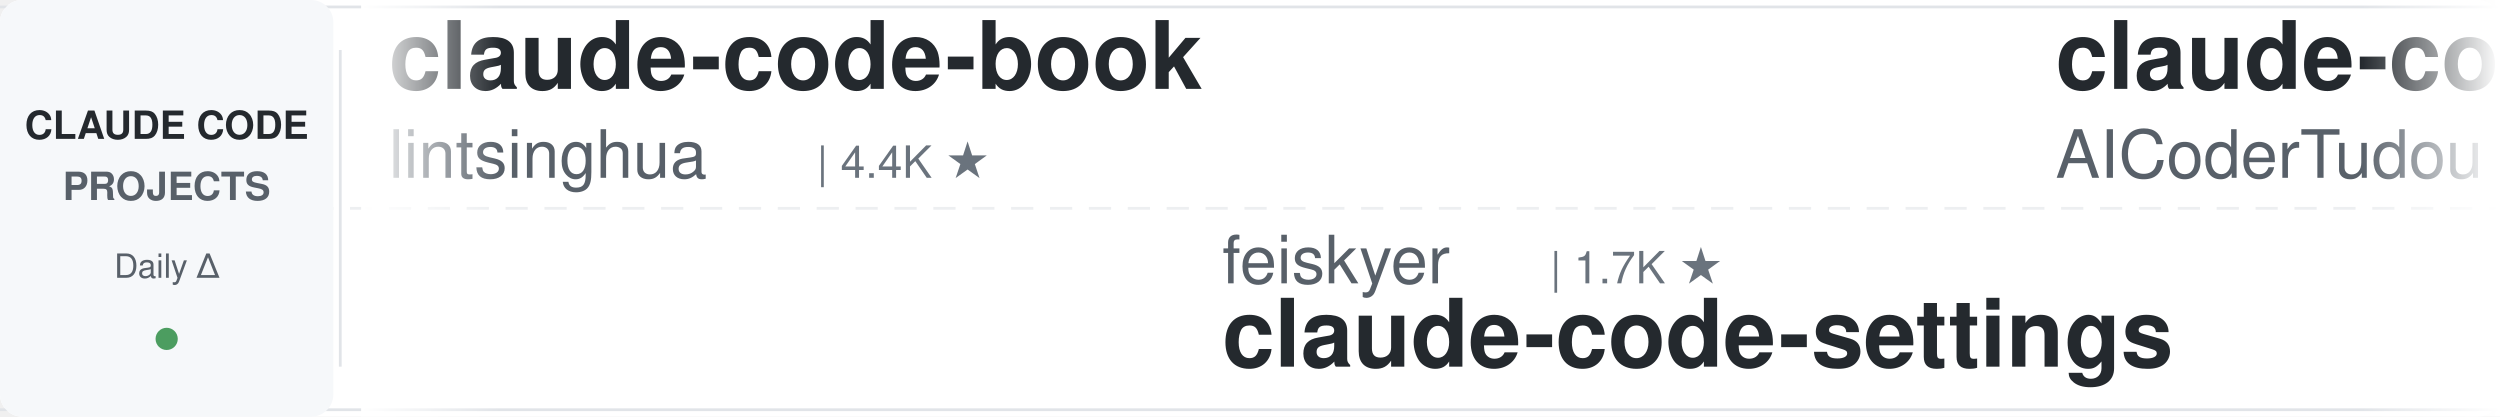
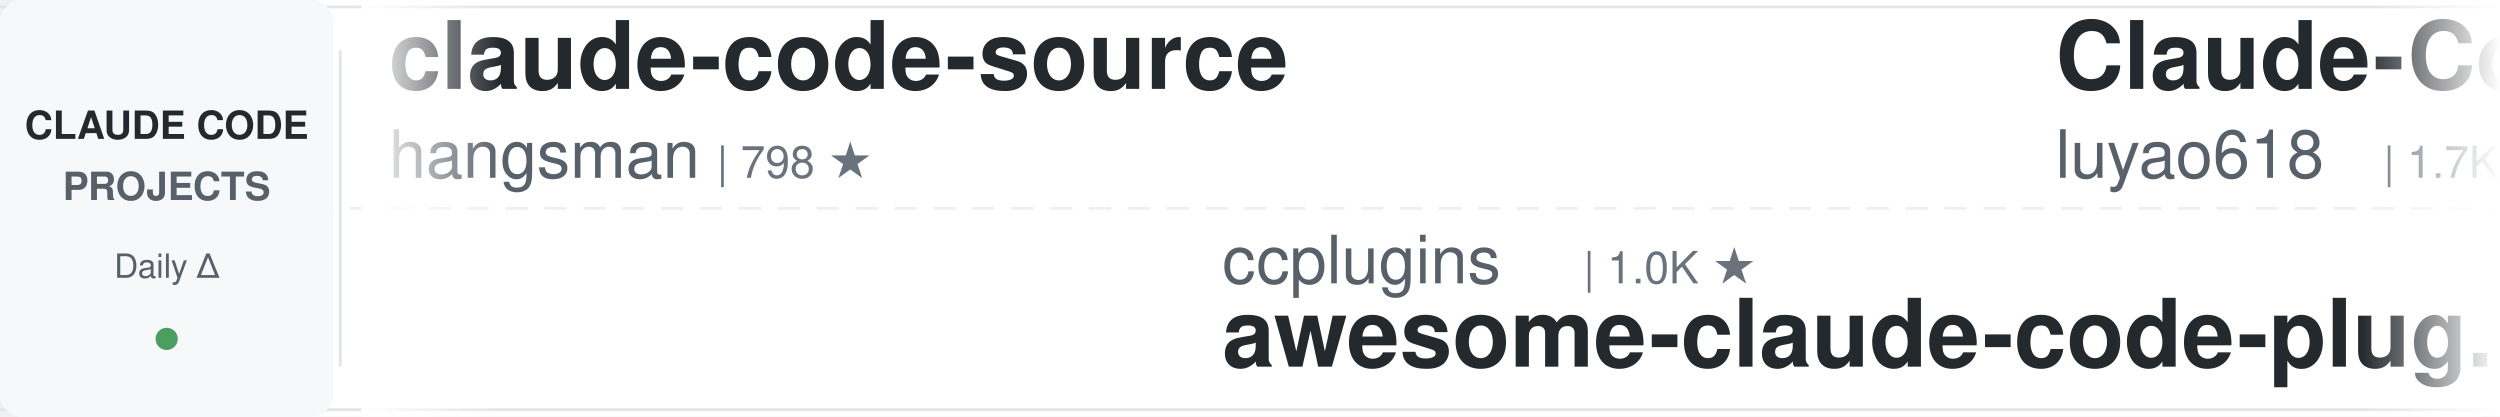
<svg xmlns="http://www.w3.org/2000/svg" width="900" height="150">
  <defs>
    <linearGradient id="leftFade" x1="0%" y1="0%" x2="100%" y2="0%">
      <stop offset="0%" style="stop-color:#ffffff;stop-opacity:1" />
      <stop offset="100%" style="stop-color:#ffffff;stop-opacity:0" />
    </linearGradient>
    <linearGradient id="rightFade" x1="0%" y1="0%" x2="100%" y2="0%">
      <stop offset="0%" style="stop-color:#ffffff;stop-opacity:0" />
      <stop offset="100%" style="stop-color:#ffffff;stop-opacity:1" />
    </linearGradient>
  </defs>
  <rect width="900" height="150" fill="#ffffff" rx="8" />
  <rect x="0" y="2" width="900" height="1" fill="#e1e4e8" />
  <rect x="0" y="147" width="900" height="1" fill="#e1e4e8" />
  <line x1="0" y1="75" x2="900" y2="75" stroke="#e1e4e8" stroke-width="1" stroke-dasharray="8 6" opacity="0.6" />
  <rect x="0" y="0" width="120" height="150" fill="#f6f8fa" rx="8" />
  <text x="60" y="50" font-family="-apple-system, BlinkMacSystemFont, 'Segoe UI', Helvetica, Arial, sans-serif" font-size="14" font-weight="600" fill="#24292e" text-anchor="middle">CLAUDE CODE</text>
  <text x="60" y="72" font-family="-apple-system, BlinkMacSystemFont, 'Segoe UI', Helvetica, Arial, sans-serif" font-size="14" font-weight="600" fill="#586069" text-anchor="middle">PROJECTS</text>
  <text x="60" y="100" font-family="-apple-system, BlinkMacSystemFont, 'Segoe UI', Helvetica, Arial, sans-serif" font-size="12" font-weight="500" fill="#586069" text-anchor="middle">Daily Δ</text>
  <circle cx="60" cy="122" r="4" fill="#22863a" opacity="0.8" />
  <rect x="122" y="18" width="1" height="114" fill="#e1e4e8" />
  <clipPath id="tickerClip">
    <rect x="130" y="0" width="770" height="150" />
  </clipPath>
  <g clip-path="url(#tickerClip)">
    <g id="tickerItems">
      <animateTransform attributeName="transform" attributeType="XML" type="translate" from="0 0" to="-3000 0" dur="54s" repeatCount="indefinite" />
      <g transform="translate(0, 0)">
-         <text x="140" y="32" font-family="-apple-system, BlinkMacSystemFont, 'Segoe UI', Helvetica, Arial, sans-serif" font-size="34" font-weight="600" fill="#24292e">claude-code-book</text>
-         <text x="140" y="64" font-family="-apple-system, BlinkMacSystemFont, 'Segoe UI', Helvetica, Arial, sans-serif" font-size="24" font-weight="400" fill="#586069">lintsinghua</text>
-         <text x="294" y="64" font-family="-apple-system, BlinkMacSystemFont, 'Segoe UI', Helvetica, Arial, sans-serif" font-size="16" font-weight="500" fill="#6a737d">| 4.4K ★</text>
+         <text x="140" y="32" font-family="-apple-system, BlinkMacSystemFont, 'Segoe UI', Helvetica, Arial, sans-serif" font-size="34" font-weight="600" fill="#24292e">claude-code-source</text>
+         <text x="140" y="64" font-family="-apple-system, BlinkMacSystemFont, 'Segoe UI', Helvetica, Arial, sans-serif" font-size="24" font-weight="400" fill="#586069">hangsman</text>
+         <text x="258" y="64" font-family="-apple-system, BlinkMacSystemFont, 'Segoe UI', Helvetica, Arial, sans-serif" font-size="16" font-weight="500" fill="#6a737d">| 798 ★</text>
      </g>
      <g transform="translate(300, 0)">
-         <text x="140" y="102" font-family="-apple-system, BlinkMacSystemFont, 'Segoe UI', Helvetica, Arial, sans-serif" font-size="24" font-weight="400" fill="#586069">feiskyer</text>
-         <text x="258" y="102" font-family="-apple-system, BlinkMacSystemFont, 'Segoe UI', Helvetica, Arial, sans-serif" font-size="16" font-weight="500" fill="#6a737d">| 1.7K ★</text>
-         <text x="140" y="132" font-family="-apple-system, BlinkMacSystemFont, 'Segoe UI', Helvetica, Arial, sans-serif" font-size="34" font-weight="600" fill="#24292e">claude-code-settings</text>
+         <text x="140" y="102" font-family="-apple-system, BlinkMacSystemFont, 'Segoe UI', Helvetica, Arial, sans-serif" font-size="24" font-weight="400" fill="#586069">ccplugins</text>
+         <text x="270" y="102" font-family="-apple-system, BlinkMacSystemFont, 'Segoe UI', Helvetica, Arial, sans-serif" font-size="16" font-weight="500" fill="#6a737d">| 1.0K ★</text>
+         <text x="140" y="132" font-family="-apple-system, BlinkMacSystemFont, 'Segoe UI', Helvetica, Arial, sans-serif" font-size="34" font-weight="600" fill="#24292e">awesome-claude-code-plug...</text>
      </g>
      <g transform="translate(600, 0)">
-         <text x="140" y="32" font-family="-apple-system, BlinkMacSystemFont, 'Segoe UI', Helvetica, Arial, sans-serif" font-size="34" font-weight="600" fill="#24292e">claude-code-tudou</text>
-         <text x="140" y="64" font-family="-apple-system, BlinkMacSystemFont, 'Segoe UI', Helvetica, Arial, sans-serif" font-size="24" font-weight="400" fill="#586069">AICoderTudou</text>
-         <text x="306" y="64" font-family="-apple-system, BlinkMacSystemFont, 'Segoe UI', Helvetica, Arial, sans-serif" font-size="16" font-weight="500" fill="#6a737d">| 494 ★</text>
+         <text x="140" y="32" font-family="-apple-system, BlinkMacSystemFont, 'Segoe UI', Helvetica, Arial, sans-serif" font-size="34" font-weight="600" fill="#24292e">Claude-Code-Source-Study</text>
+         <text x="140" y="64" font-family="-apple-system, BlinkMacSystemFont, 'Segoe UI', Helvetica, Arial, sans-serif" font-size="24" font-weight="400" fill="#586069">luyao618</text>
+         <text x="258" y="64" font-family="-apple-system, BlinkMacSystemFont, 'Segoe UI', Helvetica, Arial, sans-serif" font-size="16" font-weight="500" fill="#6a737d">| 1.7K ★</text>
      </g>
      <g transform="translate(900, 0)">
-         <text x="140" y="102" font-family="-apple-system, BlinkMacSystemFont, 'Segoe UI', Helvetica, Arial, sans-serif" font-size="24" font-weight="400" fill="#586069">rohitg00</text>
-         <text x="258" y="102" font-family="-apple-system, BlinkMacSystemFont, 'Segoe UI', Helvetica, Arial, sans-serif" font-size="16" font-weight="500" fill="#6a737d">| 2.9K ★</text>
-         <text x="140" y="132" font-family="-apple-system, BlinkMacSystemFont, 'Segoe UI', Helvetica, Arial, sans-serif" font-size="34" font-weight="600" fill="#24292e">awesome-claude-code-tool...</text>
+         <text x="140" y="102" font-family="-apple-system, BlinkMacSystemFont, 'Segoe UI', Helvetica, Arial, sans-serif" font-size="24" font-weight="400" fill="#586069">kodu-ai</text>
+         <text x="246" y="102" font-family="-apple-system, BlinkMacSystemFont, 'Segoe UI', Helvetica, Arial, sans-serif" font-size="16" font-weight="500" fill="#6a737d">| 5.2K ★</text>
+         <text x="140" y="132" font-family="-apple-system, BlinkMacSystemFont, 'Segoe UI', Helvetica, Arial, sans-serif" font-size="34" font-weight="600" fill="#24292e">claude-coder</text>
      </g>
      <g transform="translate(1200, 0)">
-         <text x="140" y="32" font-family="-apple-system, BlinkMacSystemFont, 'Segoe UI', Helvetica, Arial, sans-serif" font-size="34" font-weight="600" fill="#24292e">claude-code-hub</text>
-         <text x="140" y="64" font-family="-apple-system, BlinkMacSystemFont, 'Segoe UI', Helvetica, Arial, sans-serif" font-size="24" font-weight="400" fill="#586069">ding113</text>
-         <text x="246" y="64" font-family="-apple-system, BlinkMacSystemFont, 'Segoe UI', Helvetica, Arial, sans-serif" font-size="16" font-weight="500" fill="#6a737d">| 3.4K ★</text>
+         <text x="140" y="32" font-family="-apple-system, BlinkMacSystemFont, 'Segoe UI', Helvetica, Arial, sans-serif" font-size="34" font-weight="600" fill="#24292e">claude-code-showcase</text>
+         <text x="140" y="64" font-family="-apple-system, BlinkMacSystemFont, 'Segoe UI', Helvetica, Arial, sans-serif" font-size="24" font-weight="400" fill="#586069">ChrisWiles</text>
+         <text x="282" y="64" font-family="-apple-system, BlinkMacSystemFont, 'Segoe UI', Helvetica, Arial, sans-serif" font-size="16" font-weight="500" fill="#6a737d">| 6.1K ★</text>
      </g>
      <g transform="translate(1500, 0)">
-         <text x="140" y="102" font-family="-apple-system, BlinkMacSystemFont, 'Segoe UI', Helvetica, Arial, sans-serif" font-size="24" font-weight="400" fill="#586069">jqueryscript</text>
-         <text x="306" y="102" font-family="-apple-system, BlinkMacSystemFont, 'Segoe UI', Helvetica, Arial, sans-serif" font-size="16" font-weight="500" fill="#6a737d">| 554 ★</text>
-         <text x="140" y="132" font-family="-apple-system, BlinkMacSystemFont, 'Segoe UI', Helvetica, Arial, sans-serif" font-size="34" font-weight="600" fill="#24292e">awesome-claude-code</text>
+         <text x="140" y="102" font-family="-apple-system, BlinkMacSystemFont, 'Segoe UI', Helvetica, Arial, sans-serif" font-size="24" font-weight="400" fill="#586069">musistudio</text>
+         <text x="282" y="102" font-family="-apple-system, BlinkMacSystemFont, 'Segoe UI', Helvetica, Arial, sans-serif" font-size="16" font-weight="500" fill="#6a737d">| 38.2K ★</text>
+         <text x="140" y="132" font-family="-apple-system, BlinkMacSystemFont, 'Segoe UI', Helvetica, Arial, sans-serif" font-size="34" font-weight="600" fill="#24292e">claude-code-router</text>
      </g>
      <g transform="translate(1800, 0)">
-         <text x="140" y="32" font-family="-apple-system, BlinkMacSystemFont, 'Segoe UI', Helvetica, Arial, sans-serif" font-size="34" font-weight="600" fill="#24292e">claude-code-engineering</text>
-         <text x="140" y="64" font-family="-apple-system, BlinkMacSystemFont, 'Segoe UI', Helvetica, Arial, sans-serif" font-size="24" font-weight="400" fill="#586069">huangjia2019</text>
-         <text x="306" y="64" font-family="-apple-system, BlinkMacSystemFont, 'Segoe UI', Helvetica, Arial, sans-serif" font-size="16" font-weight="500" fill="#6a737d">| 1.2K ★</text>
+         <text x="140" y="32" font-family="-apple-system, BlinkMacSystemFont, 'Segoe UI', Helvetica, Arial, sans-serif" font-size="34" font-weight="600" fill="#24292e">sc-claude-code-files</text>
+         <text x="140" y="64" font-family="-apple-system, BlinkMacSystemFont, 'Segoe UI', Helvetica, Arial, sans-serif" font-size="24" font-weight="400" fill="#586069">https-deeplearning-ai</text>
+         <text x="414" y="64" font-family="-apple-system, BlinkMacSystemFont, 'Segoe UI', Helvetica, Arial, sans-serif" font-size="16" font-weight="500" fill="#6a737d">| 566 ★</text>
      </g>
      <g transform="translate(2100, 0)">
-         <text x="140" y="102" font-family="-apple-system, BlinkMacSystemFont, 'Segoe UI', Helvetica, Arial, sans-serif" font-size="24" font-weight="400" fill="#586069">ChrisWiles</text>
-         <text x="282" y="102" font-family="-apple-system, BlinkMacSystemFont, 'Segoe UI', Helvetica, Arial, sans-serif" font-size="16" font-weight="500" fill="#6a737d">| 6.1K ★</text>
-         <text x="140" y="132" font-family="-apple-system, BlinkMacSystemFont, 'Segoe UI', Helvetica, Arial, sans-serif" font-size="34" font-weight="600" fill="#24292e">claude-code-showcase</text>
+         <text x="140" y="102" font-family="-apple-system, BlinkMacSystemFont, 'Segoe UI', Helvetica, Arial, sans-serif" font-size="24" font-weight="400" fill="#586069">Maciek-roboblog</text>
+         <text x="342" y="102" font-family="-apple-system, BlinkMacSystemFont, 'Segoe UI', Helvetica, Arial, sans-serif" font-size="16" font-weight="500" fill="#6a737d">| 8.8K ★</text>
+         <text x="140" y="132" font-family="-apple-system, BlinkMacSystemFont, 'Segoe UI', Helvetica, Arial, sans-serif" font-size="34" font-weight="600" fill="#24292e">Claude-Code-Usage-Monito...</text>
      </g>
      <g transform="translate(2400, 0)">
-         <text x="140" y="32" font-family="-apple-system, BlinkMacSystemFont, 'Segoe UI', Helvetica, Arial, sans-serif" font-size="34" font-weight="600" fill="#24292e">claude-code-guide</text>
-         <text x="140" y="64" font-family="-apple-system, BlinkMacSystemFont, 'Segoe UI', Helvetica, Arial, sans-serif" font-size="24" font-weight="400" fill="#586069">zebbern</text>
-         <text x="246" y="64" font-family="-apple-system, BlinkMacSystemFont, 'Segoe UI', Helvetica, Arial, sans-serif" font-size="16" font-weight="500" fill="#6a737d">| 4.7K ★</text>
+         <text x="140" y="32" font-family="-apple-system, BlinkMacSystemFont, 'Segoe UI', Helvetica, Arial, sans-serif" font-size="34" font-weight="600" fill="#24292e">arcads-claude-code-mrpai...</text>
+         <text x="140" y="64" font-family="-apple-system, BlinkMacSystemFont, 'Segoe UI', Helvetica, Arial, sans-serif" font-size="24" font-weight="400" fill="#586069">mrpaidsocial</text>
+         <text x="306" y="64" font-family="-apple-system, BlinkMacSystemFont, 'Segoe UI', Helvetica, Arial, sans-serif" font-size="16" font-weight="500" fill="#6a737d">| 1.7K ★</text>
      </g>
      <g transform="translate(2700, 0)">
-         <text x="140" y="102" font-family="-apple-system, BlinkMacSystemFont, 'Segoe UI', Helvetica, Arial, sans-serif" font-size="24" font-weight="400" fill="#586069">Chachamaru127</text>
-         <text x="318" y="102" font-family="-apple-system, BlinkMacSystemFont, 'Segoe UI', Helvetica, Arial, sans-serif" font-size="16" font-weight="500" fill="#6a737d">| 3.2K ★</text>
-         <text x="140" y="132" font-family="-apple-system, BlinkMacSystemFont, 'Segoe UI', Helvetica, Arial, sans-serif" font-size="34" font-weight="600" fill="#24292e">claude-code-harness</text>
+         <text x="140" y="102" font-family="-apple-system, BlinkMacSystemFont, 'Segoe UI', Helvetica, Arial, sans-serif" font-size="24" font-weight="400" fill="#586069">daymade</text>
+         <text x="246" y="102" font-family="-apple-system, BlinkMacSystemFont, 'Segoe UI', Helvetica, Arial, sans-serif" font-size="16" font-weight="500" fill="#6a737d">| 1.5K ★</text>
+         <text x="140" y="132" font-family="-apple-system, BlinkMacSystemFont, 'Segoe UI', Helvetica, Arial, sans-serif" font-size="34" font-weight="600" fill="#24292e">claude-code-skills</text>
      </g>
      <g transform="translate(3000, 0)">
-         <text x="140" y="32" font-family="-apple-system, BlinkMacSystemFont, 'Segoe UI', Helvetica, Arial, sans-serif" font-size="34" font-weight="600" fill="#24292e">claude-code-book</text>
-         <text x="140" y="64" font-family="-apple-system, BlinkMacSystemFont, 'Segoe UI', Helvetica, Arial, sans-serif" font-size="24" font-weight="400" fill="#586069">lintsinghua</text>
-         <text x="294" y="64" font-family="-apple-system, BlinkMacSystemFont, 'Segoe UI', Helvetica, Arial, sans-serif" font-size="16" font-weight="500" fill="#6a737d">| 4.4K ★</text>
+         <text x="140" y="32" font-family="-apple-system, BlinkMacSystemFont, 'Segoe UI', Helvetica, Arial, sans-serif" font-size="34" font-weight="600" fill="#24292e">claude-code-source</text>
+         <text x="140" y="64" font-family="-apple-system, BlinkMacSystemFont, 'Segoe UI', Helvetica, Arial, sans-serif" font-size="24" font-weight="400" fill="#586069">hangsman</text>
+         <text x="258" y="64" font-family="-apple-system, BlinkMacSystemFont, 'Segoe UI', Helvetica, Arial, sans-serif" font-size="16" font-weight="500" fill="#6a737d">| 798 ★</text>
      </g>
      <g transform="translate(3300, 0)">
-         <text x="140" y="102" font-family="-apple-system, BlinkMacSystemFont, 'Segoe UI', Helvetica, Arial, sans-serif" font-size="24" font-weight="400" fill="#586069">feiskyer</text>
-         <text x="258" y="102" font-family="-apple-system, BlinkMacSystemFont, 'Segoe UI', Helvetica, Arial, sans-serif" font-size="16" font-weight="500" fill="#6a737d">| 1.7K ★</text>
-         <text x="140" y="132" font-family="-apple-system, BlinkMacSystemFont, 'Segoe UI', Helvetica, Arial, sans-serif" font-size="34" font-weight="600" fill="#24292e">claude-code-settings</text>
+         <text x="140" y="102" font-family="-apple-system, BlinkMacSystemFont, 'Segoe UI', Helvetica, Arial, sans-serif" font-size="24" font-weight="400" fill="#586069">ccplugins</text>
+         <text x="270" y="102" font-family="-apple-system, BlinkMacSystemFont, 'Segoe UI', Helvetica, Arial, sans-serif" font-size="16" font-weight="500" fill="#6a737d">| 1.0K ★</text>
+         <text x="140" y="132" font-family="-apple-system, BlinkMacSystemFont, 'Segoe UI', Helvetica, Arial, sans-serif" font-size="34" font-weight="600" fill="#24292e">awesome-claude-code-plug...</text>
      </g>
      <g transform="translate(3600, 0)">
-         <text x="140" y="32" font-family="-apple-system, BlinkMacSystemFont, 'Segoe UI', Helvetica, Arial, sans-serif" font-size="34" font-weight="600" fill="#24292e">claude-code-tudou</text>
-         <text x="140" y="64" font-family="-apple-system, BlinkMacSystemFont, 'Segoe UI', Helvetica, Arial, sans-serif" font-size="24" font-weight="400" fill="#586069">AICoderTudou</text>
-         <text x="306" y="64" font-family="-apple-system, BlinkMacSystemFont, 'Segoe UI', Helvetica, Arial, sans-serif" font-size="16" font-weight="500" fill="#6a737d">| 494 ★</text>
+         <text x="140" y="32" font-family="-apple-system, BlinkMacSystemFont, 'Segoe UI', Helvetica, Arial, sans-serif" font-size="34" font-weight="600" fill="#24292e">Claude-Code-Source-Study</text>
+         <text x="140" y="64" font-family="-apple-system, BlinkMacSystemFont, 'Segoe UI', Helvetica, Arial, sans-serif" font-size="24" font-weight="400" fill="#586069">luyao618</text>
+         <text x="258" y="64" font-family="-apple-system, BlinkMacSystemFont, 'Segoe UI', Helvetica, Arial, sans-serif" font-size="16" font-weight="500" fill="#6a737d">| 1.7K ★</text>
      </g>
      <g transform="translate(3900, 0)">
-         <text x="140" y="102" font-family="-apple-system, BlinkMacSystemFont, 'Segoe UI', Helvetica, Arial, sans-serif" font-size="24" font-weight="400" fill="#586069">rohitg00</text>
-         <text x="258" y="102" font-family="-apple-system, BlinkMacSystemFont, 'Segoe UI', Helvetica, Arial, sans-serif" font-size="16" font-weight="500" fill="#6a737d">| 2.9K ★</text>
-         <text x="140" y="132" font-family="-apple-system, BlinkMacSystemFont, 'Segoe UI', Helvetica, Arial, sans-serif" font-size="34" font-weight="600" fill="#24292e">awesome-claude-code-tool...</text>
+         <text x="140" y="102" font-family="-apple-system, BlinkMacSystemFont, 'Segoe UI', Helvetica, Arial, sans-serif" font-size="24" font-weight="400" fill="#586069">kodu-ai</text>
+         <text x="246" y="102" font-family="-apple-system, BlinkMacSystemFont, 'Segoe UI', Helvetica, Arial, sans-serif" font-size="16" font-weight="500" fill="#6a737d">| 5.2K ★</text>
+         <text x="140" y="132" font-family="-apple-system, BlinkMacSystemFont, 'Segoe UI', Helvetica, Arial, sans-serif" font-size="34" font-weight="600" fill="#24292e">claude-coder</text>
      </g>
    </g>
  </g>
  <rect x="130" y="0" width="50" height="150" fill="url(#leftFade)" />
  <rect x="850" y="0" width="50" height="150" fill="url(#rightFade)" />
</svg>
